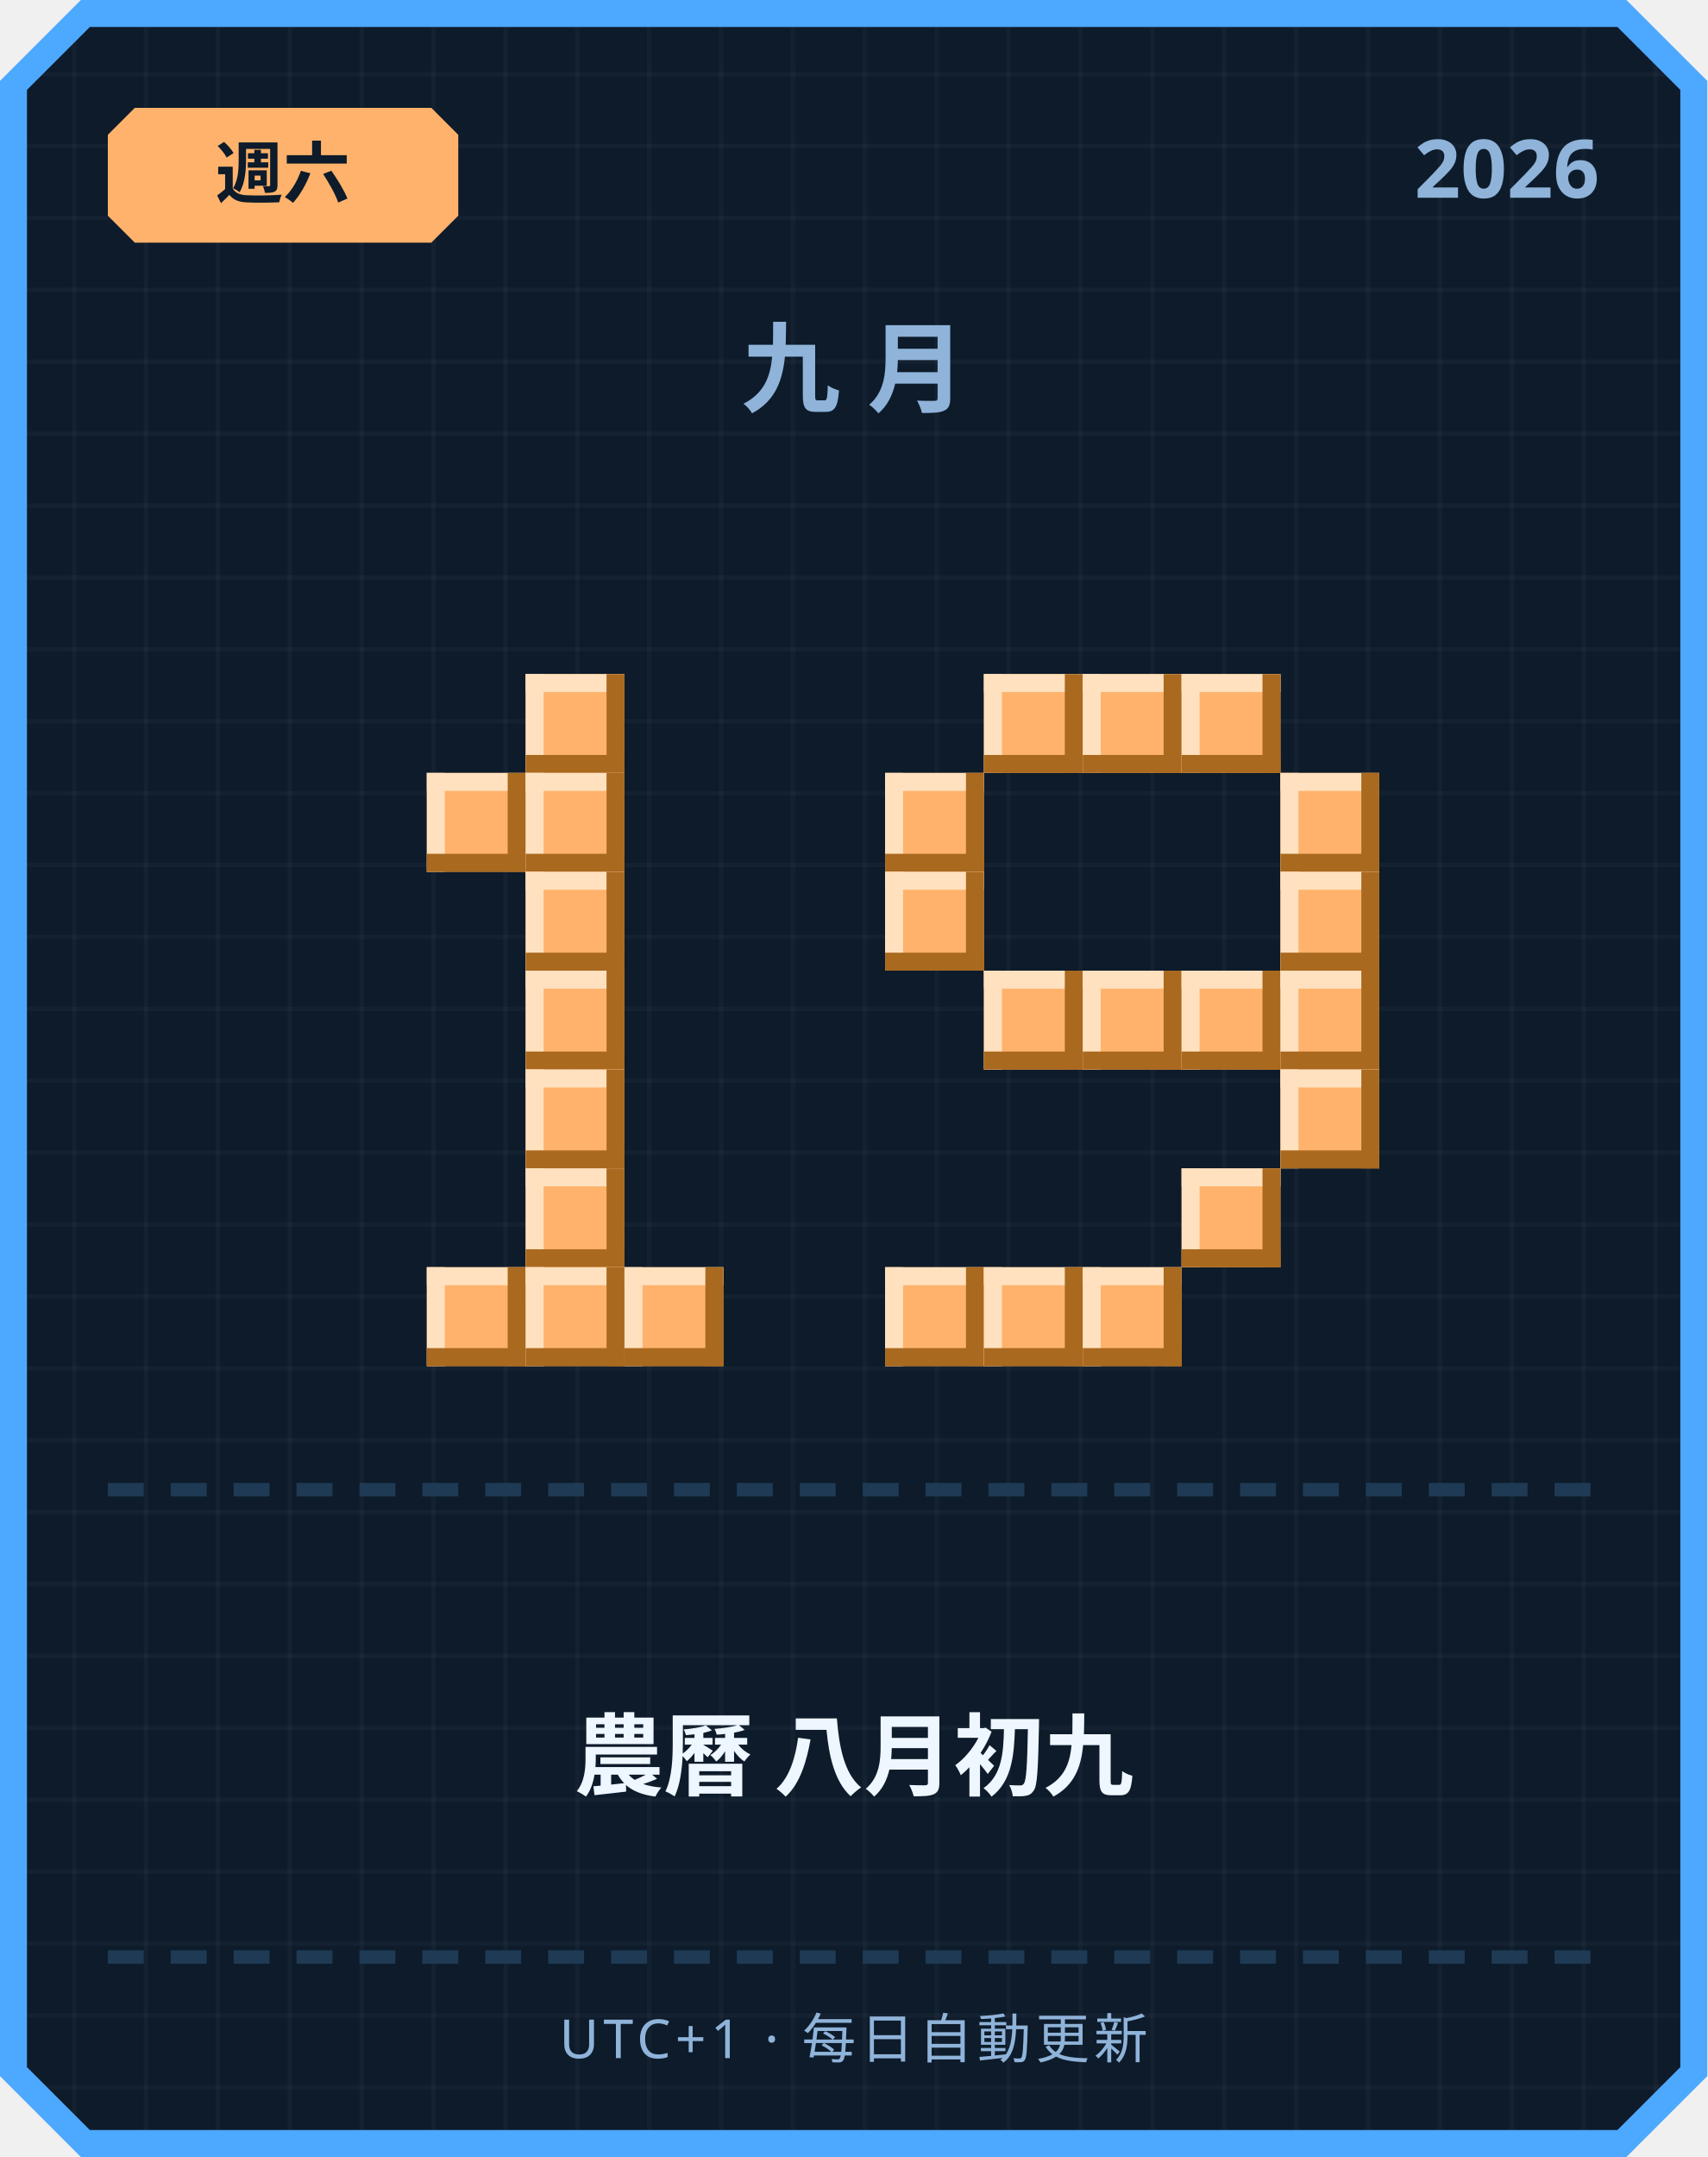
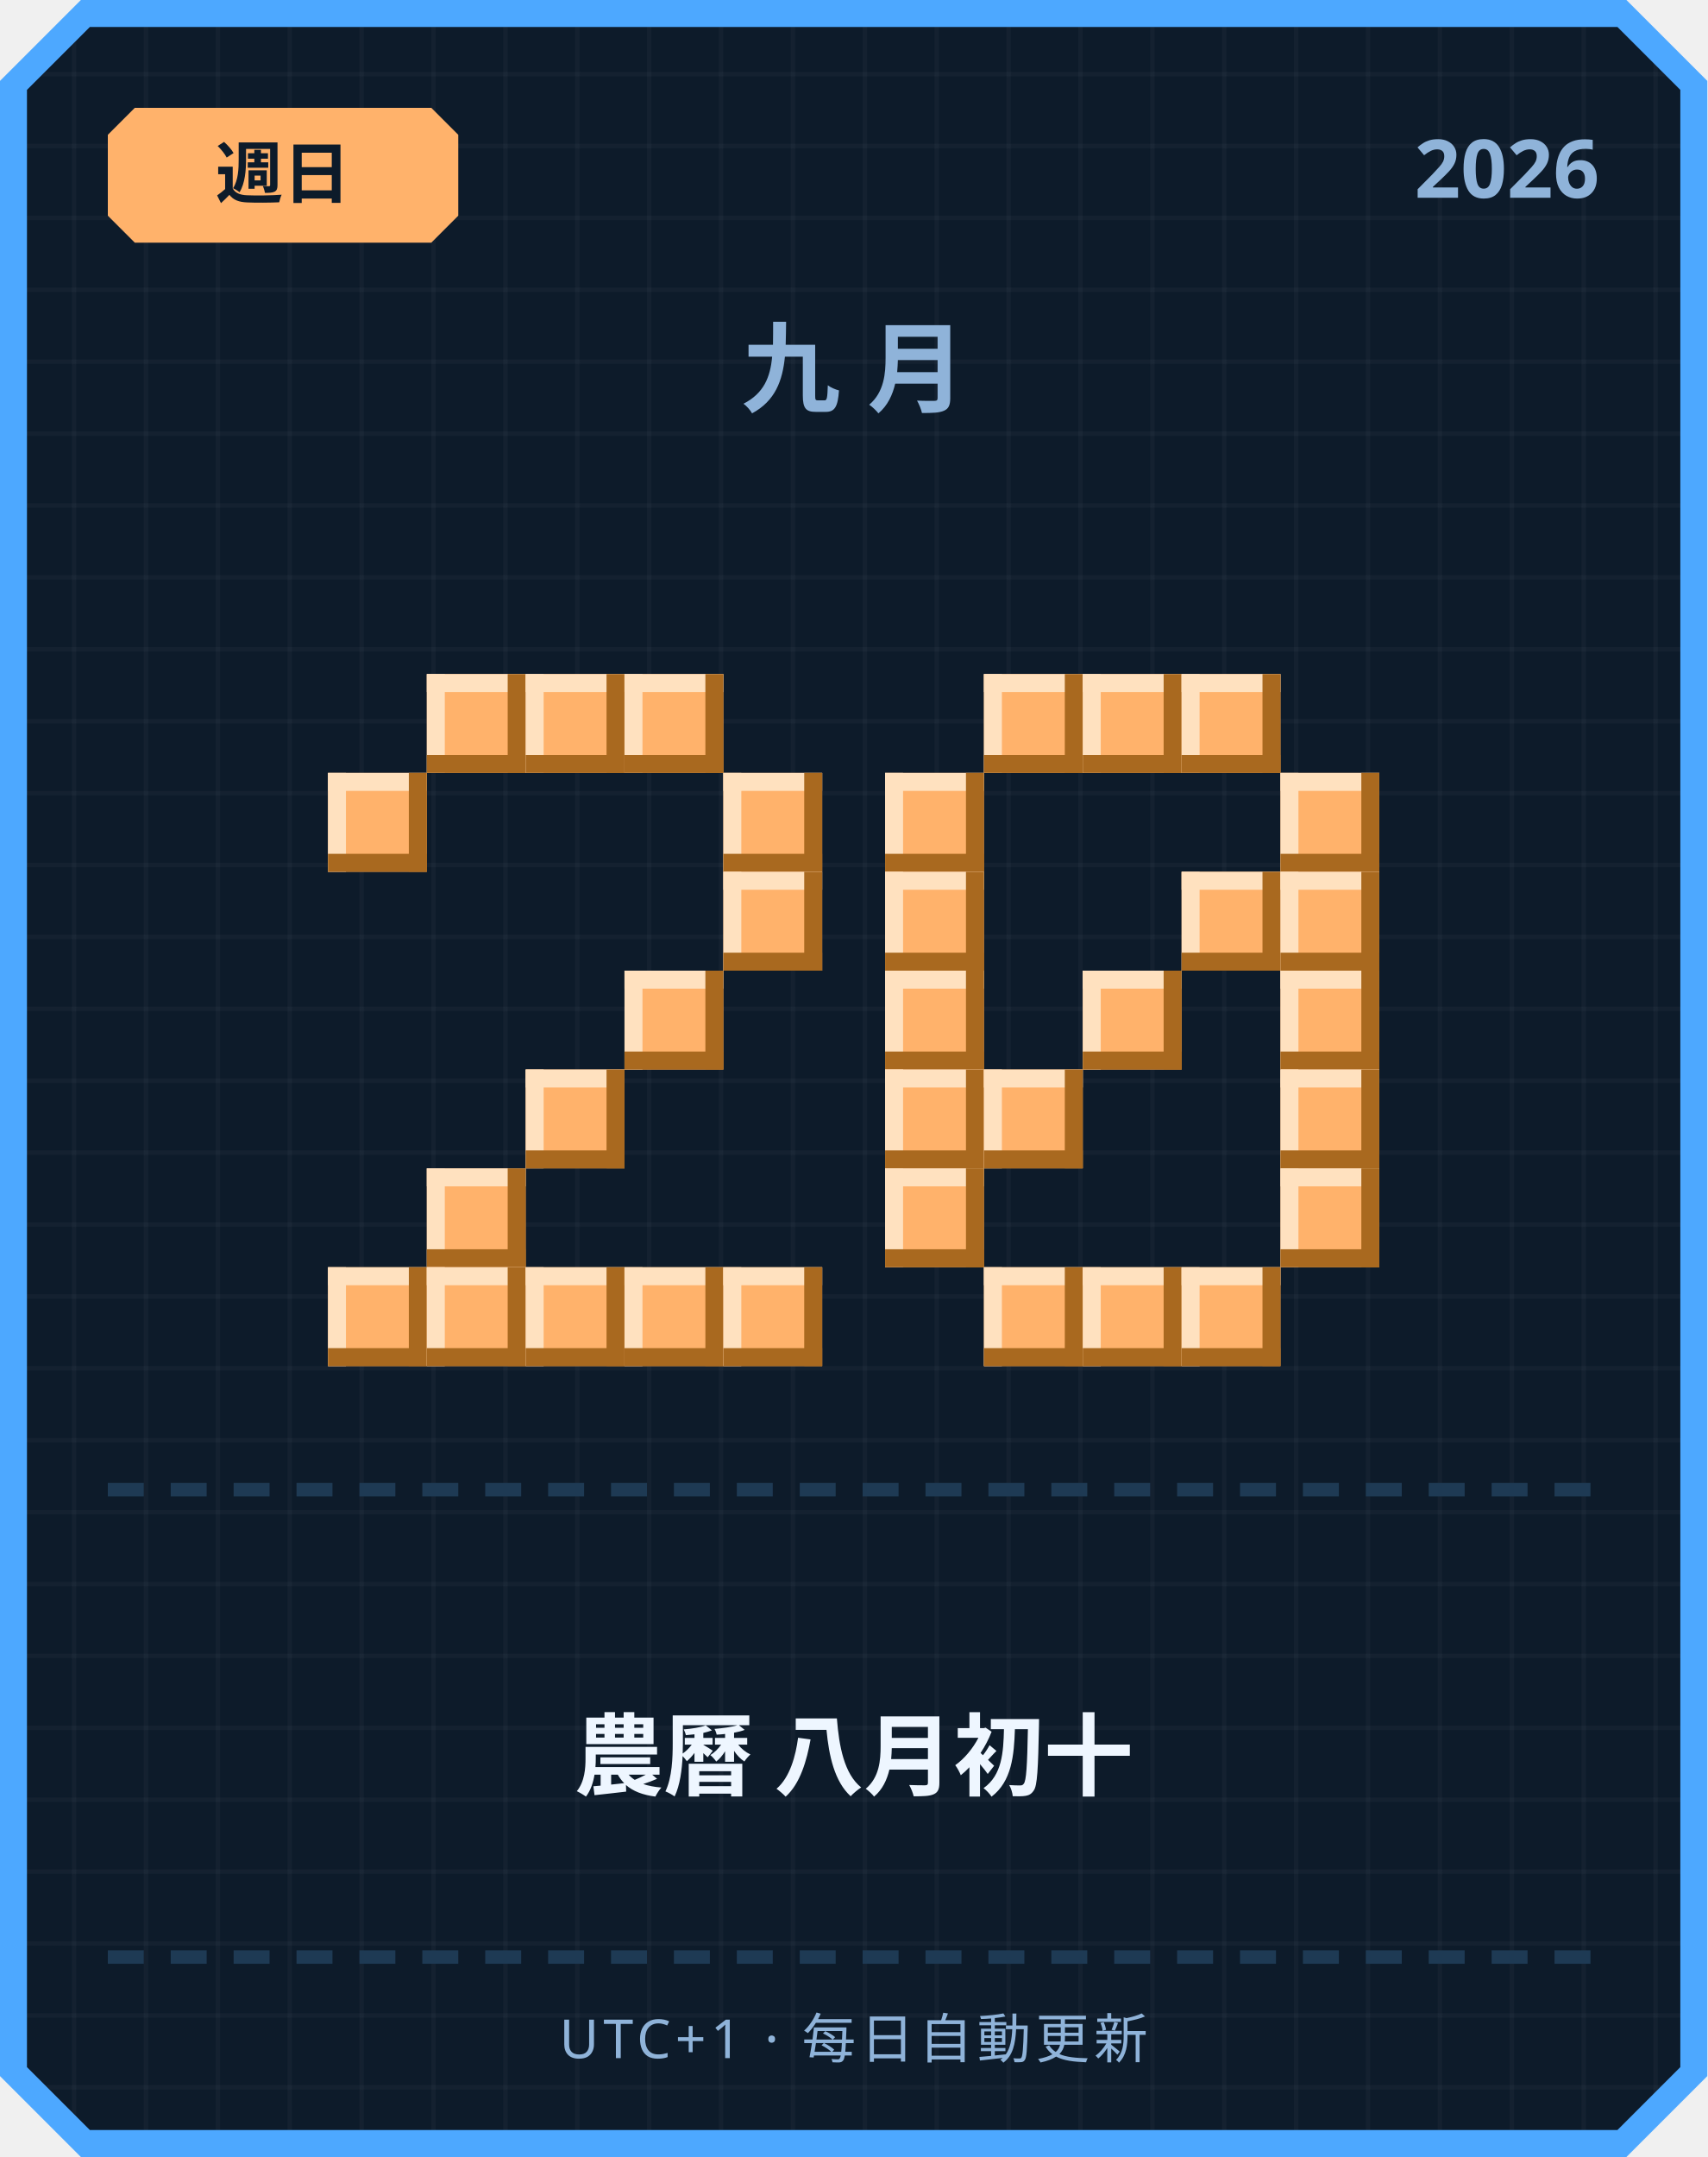
<svg xmlns="http://www.w3.org/2000/svg" width="380" height="480" viewBox="0 0 380 480">
  <defs>
    <pattern id="grid" width="16" height="16" patternUnits="userSpaceOnUse">
      <rect width="16" height="16" fill="#0d1b2a" />
      <rect width="1" height="16" fill="#ffffff" opacity="0.03" />
      <rect width="16" height="1" fill="#ffffff" opacity="0.03" />
    </pattern>
  </defs>
  <path d="M 18,0 L 362,0 L 380,18 L 380,462 L 362,480 L 18,480 L 0,462 L 0,18 Z" fill="#4da8ff" />
  <path d="M 20,6 L 360,6 L 374,20 L 374,460 L 360,474 L 20,474 L 6,460 L 6,20 Z" fill="url(#grid)" />
  <path d="M 30,24 L 96,24 L 102,30 L 102,48 L 96,54 L 30,54 L 24,48 L 24,30 Z" fill="#ffb26b" />
-   <text x="63" y="44" text-anchor="middle" font-family="'Segoe UI', sans-serif" font-size="15" font-weight="700" fill="#0d1b2a">週六</text>
+   <text x="63" y="44" text-anchor="middle" font-family="'Segoe UI', sans-serif" font-size="15" font-weight="700" fill="#0d1b2a">週日</text>
  <text x="356" y="44" text-anchor="end" font-family="'Segoe UI', sans-serif" font-size="18" font-weight="700" fill="#8fb3d9">2026</text>
  <text x="190" y="90" text-anchor="middle" font-family="'Segoe UI', sans-serif" font-size="22" font-weight="700" letter-spacing="6" fill="#8fb3d9">九月</text>
+   <rect x="95" y="150" width="22" height="22" fill="#ffb26b" />
+   <rect x="95" y="150" width="22" height="4" fill="#ffe1bf" />
+   <rect x="95" y="150" width="4" height="22" fill="#ffe1bf" />
+   <rect x="95" y="168" width="22" height="4" fill="#a9691f" />
+   <rect x="113" y="150" width="4" height="22" fill="#a9691f" />
  <rect x="117" y="150" width="22" height="22" fill="#ffb26b" />
  <rect x="117" y="150" width="22" height="4" fill="#ffe1bf" />
  <rect x="117" y="150" width="4" height="22" fill="#ffe1bf" />
  <rect x="117" y="168" width="22" height="4" fill="#a9691f" />
  <rect x="135" y="150" width="4" height="22" fill="#a9691f" />
-   <rect x="95" y="172" width="22" height="22" fill="#ffb26b" />
-   <rect x="95" y="172" width="22" height="4" fill="#ffe1bf" />
-   <rect x="95" y="172" width="4" height="22" fill="#ffe1bf" />
-   <rect x="95" y="190" width="22" height="4" fill="#a9691f" />
-   <rect x="113" y="172" width="4" height="22" fill="#a9691f" />
-   <rect x="117" y="172" width="22" height="22" fill="#ffb26b" />
-   <rect x="117" y="172" width="22" height="4" fill="#ffe1bf" />
-   <rect x="117" y="172" width="4" height="22" fill="#ffe1bf" />
-   <rect x="117" y="190" width="22" height="4" fill="#a9691f" />
-   <rect x="135" y="172" width="4" height="22" fill="#a9691f" />
-   <rect x="117" y="194" width="22" height="22" fill="#ffb26b" />
-   <rect x="117" y="194" width="22" height="4" fill="#ffe1bf" />
-   <rect x="117" y="194" width="4" height="22" fill="#ffe1bf" />
-   <rect x="117" y="212" width="22" height="4" fill="#a9691f" />
-   <rect x="135" y="194" width="4" height="22" fill="#a9691f" />
-   <rect x="117" y="216" width="22" height="22" fill="#ffb26b" />
-   <rect x="117" y="216" width="22" height="4" fill="#ffe1bf" />
-   <rect x="117" y="216" width="4" height="22" fill="#ffe1bf" />
-   <rect x="117" y="234" width="22" height="4" fill="#a9691f" />
-   <rect x="135" y="216" width="4" height="22" fill="#a9691f" />
+   <rect x="139" y="150" width="22" height="22" fill="#ffb26b" />
+   <rect x="139" y="150" width="22" height="4" fill="#ffe1bf" />
+   <rect x="139" y="150" width="4" height="22" fill="#ffe1bf" />
+   <rect x="139" y="168" width="22" height="4" fill="#a9691f" />
+   <rect x="157" y="150" width="4" height="22" fill="#a9691f" />
+   <rect x="73" y="172" width="22" height="22" fill="#ffb26b" />
+   <rect x="73" y="172" width="22" height="4" fill="#ffe1bf" />
+   <rect x="73" y="172" width="4" height="22" fill="#ffe1bf" />
+   <rect x="73" y="190" width="22" height="4" fill="#a9691f" />
+   <rect x="91" y="172" width="4" height="22" fill="#a9691f" />
+   <rect x="161" y="172" width="22" height="22" fill="#ffb26b" />
+   <rect x="161" y="172" width="22" height="4" fill="#ffe1bf" />
+   <rect x="161" y="172" width="4" height="22" fill="#ffe1bf" />
+   <rect x="161" y="190" width="22" height="4" fill="#a9691f" />
+   <rect x="179" y="172" width="4" height="22" fill="#a9691f" />
+   <rect x="161" y="194" width="22" height="22" fill="#ffb26b" />
+   <rect x="161" y="194" width="22" height="4" fill="#ffe1bf" />
+   <rect x="161" y="194" width="4" height="22" fill="#ffe1bf" />
+   <rect x="161" y="212" width="22" height="4" fill="#a9691f" />
+   <rect x="179" y="194" width="4" height="22" fill="#a9691f" />
+   <rect x="139" y="216" width="22" height="22" fill="#ffb26b" />
+   <rect x="139" y="216" width="22" height="4" fill="#ffe1bf" />
+   <rect x="139" y="216" width="4" height="22" fill="#ffe1bf" />
+   <rect x="139" y="234" width="22" height="4" fill="#a9691f" />
+   <rect x="157" y="216" width="4" height="22" fill="#a9691f" />
  <rect x="117" y="238" width="22" height="22" fill="#ffb26b" />
  <rect x="117" y="238" width="22" height="4" fill="#ffe1bf" />
  <rect x="117" y="238" width="4" height="22" fill="#ffe1bf" />
  <rect x="117" y="256" width="22" height="4" fill="#a9691f" />
  <rect x="135" y="238" width="4" height="22" fill="#a9691f" />
-   <rect x="117" y="260" width="22" height="22" fill="#ffb26b" />
-   <rect x="117" y="260" width="22" height="4" fill="#ffe1bf" />
-   <rect x="117" y="260" width="4" height="22" fill="#ffe1bf" />
-   <rect x="117" y="278" width="22" height="4" fill="#a9691f" />
-   <rect x="135" y="260" width="4" height="22" fill="#a9691f" />
+   <rect x="95" y="260" width="22" height="22" fill="#ffb26b" />
+   <rect x="95" y="260" width="22" height="4" fill="#ffe1bf" />
+   <rect x="95" y="260" width="4" height="22" fill="#ffe1bf" />
+   <rect x="95" y="278" width="22" height="4" fill="#a9691f" />
+   <rect x="113" y="260" width="4" height="22" fill="#a9691f" />
+   <rect x="73" y="282" width="22" height="22" fill="#ffb26b" />
+   <rect x="73" y="282" width="22" height="4" fill="#ffe1bf" />
+   <rect x="73" y="282" width="4" height="22" fill="#ffe1bf" />
+   <rect x="73" y="300" width="22" height="4" fill="#a9691f" />
+   <rect x="91" y="282" width="4" height="22" fill="#a9691f" />
  <rect x="95" y="282" width="22" height="22" fill="#ffb26b" />
  <rect x="95" y="282" width="22" height="4" fill="#ffe1bf" />
  <rect x="95" y="282" width="4" height="22" fill="#ffe1bf" />
  <rect x="95" y="300" width="22" height="4" fill="#a9691f" />
  <rect x="113" y="282" width="4" height="22" fill="#a9691f" />
  <rect x="117" y="282" width="22" height="22" fill="#ffb26b" />
  <rect x="117" y="282" width="22" height="4" fill="#ffe1bf" />
  <rect x="117" y="282" width="4" height="22" fill="#ffe1bf" />
  <rect x="117" y="300" width="22" height="4" fill="#a9691f" />
  <rect x="135" y="282" width="4" height="22" fill="#a9691f" />
  <rect x="139" y="282" width="22" height="22" fill="#ffb26b" />
  <rect x="139" y="282" width="22" height="4" fill="#ffe1bf" />
  <rect x="139" y="282" width="4" height="22" fill="#ffe1bf" />
  <rect x="139" y="300" width="22" height="4" fill="#a9691f" />
  <rect x="157" y="282" width="4" height="22" fill="#a9691f" />
+   <rect x="161" y="282" width="22" height="22" fill="#ffb26b" />
+   <rect x="161" y="282" width="22" height="4" fill="#ffe1bf" />
+   <rect x="161" y="282" width="4" height="22" fill="#ffe1bf" />
+   <rect x="161" y="300" width="22" height="4" fill="#a9691f" />
+   <rect x="179" y="282" width="4" height="22" fill="#a9691f" />
  <rect x="219" y="150" width="22" height="22" fill="#ffb26b" />
  <rect x="219" y="150" width="22" height="4" fill="#ffe1bf" />
  <rect x="219" y="150" width="4" height="22" fill="#ffe1bf" />
  <rect x="219" y="168" width="22" height="4" fill="#a9691f" />
  <rect x="237" y="150" width="4" height="22" fill="#a9691f" />
  <rect x="241" y="150" width="22" height="22" fill="#ffb26b" />
  <rect x="241" y="150" width="22" height="4" fill="#ffe1bf" />
  <rect x="241" y="150" width="4" height="22" fill="#ffe1bf" />
  <rect x="241" y="168" width="22" height="4" fill="#a9691f" />
  <rect x="259" y="150" width="4" height="22" fill="#a9691f" />
  <rect x="263" y="150" width="22" height="22" fill="#ffb26b" />
  <rect x="263" y="150" width="22" height="4" fill="#ffe1bf" />
  <rect x="263" y="150" width="4" height="22" fill="#ffe1bf" />
  <rect x="263" y="168" width="22" height="4" fill="#a9691f" />
  <rect x="281" y="150" width="4" height="22" fill="#a9691f" />
  <rect x="197" y="172" width="22" height="22" fill="#ffb26b" />
  <rect x="197" y="172" width="22" height="4" fill="#ffe1bf" />
  <rect x="197" y="172" width="4" height="22" fill="#ffe1bf" />
  <rect x="197" y="190" width="22" height="4" fill="#a9691f" />
  <rect x="215" y="172" width="4" height="22" fill="#a9691f" />
  <rect x="285" y="172" width="22" height="22" fill="#ffb26b" />
  <rect x="285" y="172" width="22" height="4" fill="#ffe1bf" />
  <rect x="285" y="172" width="4" height="22" fill="#ffe1bf" />
  <rect x="285" y="190" width="22" height="4" fill="#a9691f" />
  <rect x="303" y="172" width="4" height="22" fill="#a9691f" />
  <rect x="197" y="194" width="22" height="22" fill="#ffb26b" />
  <rect x="197" y="194" width="22" height="4" fill="#ffe1bf" />
  <rect x="197" y="194" width="4" height="22" fill="#ffe1bf" />
  <rect x="197" y="212" width="22" height="4" fill="#a9691f" />
  <rect x="215" y="194" width="4" height="22" fill="#a9691f" />
+   <rect x="263" y="194" width="22" height="22" fill="#ffb26b" />
+   <rect x="263" y="194" width="22" height="4" fill="#ffe1bf" />
+   <rect x="263" y="194" width="4" height="22" fill="#ffe1bf" />
+   <rect x="263" y="212" width="22" height="4" fill="#a9691f" />
+   <rect x="281" y="194" width="4" height="22" fill="#a9691f" />
  <rect x="285" y="194" width="22" height="22" fill="#ffb26b" />
  <rect x="285" y="194" width="22" height="4" fill="#ffe1bf" />
  <rect x="285" y="194" width="4" height="22" fill="#ffe1bf" />
  <rect x="285" y="212" width="22" height="4" fill="#a9691f" />
  <rect x="303" y="194" width="4" height="22" fill="#a9691f" />
-   <rect x="219" y="216" width="22" height="22" fill="#ffb26b" />
-   <rect x="219" y="216" width="22" height="4" fill="#ffe1bf" />
-   <rect x="219" y="216" width="4" height="22" fill="#ffe1bf" />
-   <rect x="219" y="234" width="22" height="4" fill="#a9691f" />
-   <rect x="237" y="216" width="4" height="22" fill="#a9691f" />
+   <rect x="197" y="216" width="22" height="22" fill="#ffb26b" />
+   <rect x="197" y="216" width="22" height="4" fill="#ffe1bf" />
+   <rect x="197" y="216" width="4" height="22" fill="#ffe1bf" />
+   <rect x="197" y="234" width="22" height="4" fill="#a9691f" />
+   <rect x="215" y="216" width="4" height="22" fill="#a9691f" />
  <rect x="241" y="216" width="22" height="22" fill="#ffb26b" />
  <rect x="241" y="216" width="22" height="4" fill="#ffe1bf" />
  <rect x="241" y="216" width="4" height="22" fill="#ffe1bf" />
  <rect x="241" y="234" width="22" height="4" fill="#a9691f" />
  <rect x="259" y="216" width="4" height="22" fill="#a9691f" />
-   <rect x="263" y="216" width="22" height="22" fill="#ffb26b" />
-   <rect x="263" y="216" width="22" height="4" fill="#ffe1bf" />
-   <rect x="263" y="216" width="4" height="22" fill="#ffe1bf" />
-   <rect x="263" y="234" width="22" height="4" fill="#a9691f" />
-   <rect x="281" y="216" width="4" height="22" fill="#a9691f" />
  <rect x="285" y="216" width="22" height="22" fill="#ffb26b" />
  <rect x="285" y="216" width="22" height="4" fill="#ffe1bf" />
  <rect x="285" y="216" width="4" height="22" fill="#ffe1bf" />
  <rect x="285" y="234" width="22" height="4" fill="#a9691f" />
  <rect x="303" y="216" width="4" height="22" fill="#a9691f" />
+   <rect x="197" y="238" width="22" height="22" fill="#ffb26b" />
+   <rect x="197" y="238" width="22" height="4" fill="#ffe1bf" />
+   <rect x="197" y="238" width="4" height="22" fill="#ffe1bf" />
+   <rect x="197" y="256" width="22" height="4" fill="#a9691f" />
+   <rect x="215" y="238" width="4" height="22" fill="#a9691f" />
+   <rect x="219" y="238" width="22" height="22" fill="#ffb26b" />
+   <rect x="219" y="238" width="22" height="4" fill="#ffe1bf" />
+   <rect x="219" y="238" width="4" height="22" fill="#ffe1bf" />
+   <rect x="219" y="256" width="22" height="4" fill="#a9691f" />
+   <rect x="237" y="238" width="4" height="22" fill="#a9691f" />
  <rect x="285" y="238" width="22" height="22" fill="#ffb26b" />
  <rect x="285" y="238" width="22" height="4" fill="#ffe1bf" />
  <rect x="285" y="238" width="4" height="22" fill="#ffe1bf" />
  <rect x="285" y="256" width="22" height="4" fill="#a9691f" />
  <rect x="303" y="238" width="4" height="22" fill="#a9691f" />
-   <rect x="263" y="260" width="22" height="22" fill="#ffb26b" />
-   <rect x="263" y="260" width="22" height="4" fill="#ffe1bf" />
-   <rect x="263" y="260" width="4" height="22" fill="#ffe1bf" />
-   <rect x="263" y="278" width="22" height="4" fill="#a9691f" />
-   <rect x="281" y="260" width="4" height="22" fill="#a9691f" />
-   <rect x="197" y="282" width="22" height="22" fill="#ffb26b" />
-   <rect x="197" y="282" width="22" height="4" fill="#ffe1bf" />
-   <rect x="197" y="282" width="4" height="22" fill="#ffe1bf" />
-   <rect x="197" y="300" width="22" height="4" fill="#a9691f" />
-   <rect x="215" y="282" width="4" height="22" fill="#a9691f" />
+   <rect x="197" y="260" width="22" height="22" fill="#ffb26b" />
+   <rect x="197" y="260" width="22" height="4" fill="#ffe1bf" />
+   <rect x="197" y="260" width="4" height="22" fill="#ffe1bf" />
+   <rect x="197" y="278" width="22" height="4" fill="#a9691f" />
+   <rect x="215" y="260" width="4" height="22" fill="#a9691f" />
+   <rect x="285" y="260" width="22" height="22" fill="#ffb26b" />
+   <rect x="285" y="260" width="22" height="4" fill="#ffe1bf" />
+   <rect x="285" y="260" width="4" height="22" fill="#ffe1bf" />
+   <rect x="285" y="278" width="22" height="4" fill="#a9691f" />
+   <rect x="303" y="260" width="4" height="22" fill="#a9691f" />
  <rect x="219" y="282" width="22" height="22" fill="#ffb26b" />
  <rect x="219" y="282" width="22" height="4" fill="#ffe1bf" />
  <rect x="219" y="282" width="4" height="22" fill="#ffe1bf" />
  <rect x="219" y="300" width="22" height="4" fill="#a9691f" />
  <rect x="237" y="282" width="4" height="22" fill="#a9691f" />
  <rect x="241" y="282" width="22" height="22" fill="#ffb26b" />
  <rect x="241" y="282" width="22" height="4" fill="#ffe1bf" />
  <rect x="241" y="282" width="4" height="22" fill="#ffe1bf" />
  <rect x="241" y="300" width="22" height="4" fill="#a9691f" />
  <rect x="259" y="282" width="4" height="22" fill="#a9691f" />
+   <rect x="263" y="282" width="22" height="22" fill="#ffb26b" />
+   <rect x="263" y="282" width="22" height="4" fill="#ffe1bf" />
+   <rect x="263" y="282" width="4" height="22" fill="#ffe1bf" />
+   <rect x="263" y="300" width="22" height="4" fill="#a9691f" />
+   <rect x="281" y="282" width="4" height="22" fill="#a9691f" />
  <rect x="24" y="330" width="8" height="3" fill="#1e3a54" />
  <rect x="38" y="330" width="8" height="3" fill="#1e3a54" />
  <rect x="52" y="330" width="8" height="3" fill="#1e3a54" />
  <rect x="66" y="330" width="8" height="3" fill="#1e3a54" />
  <rect x="80" y="330" width="8" height="3" fill="#1e3a54" />
  <rect x="94" y="330" width="8" height="3" fill="#1e3a54" />
  <rect x="108" y="330" width="8" height="3" fill="#1e3a54" />
  <rect x="122" y="330" width="8" height="3" fill="#1e3a54" />
  <rect x="136" y="330" width="8" height="3" fill="#1e3a54" />
  <rect x="150" y="330" width="8" height="3" fill="#1e3a54" />
  <rect x="164" y="330" width="8" height="3" fill="#1e3a54" />
  <rect x="178" y="330" width="8" height="3" fill="#1e3a54" />
  <rect x="192" y="330" width="8" height="3" fill="#1e3a54" />
  <rect x="206" y="330" width="8" height="3" fill="#1e3a54" />
  <rect x="220" y="330" width="8" height="3" fill="#1e3a54" />
  <rect x="234" y="330" width="8" height="3" fill="#1e3a54" />
  <rect x="248" y="330" width="8" height="3" fill="#1e3a54" />
  <rect x="262" y="330" width="8" height="3" fill="#1e3a54" />
  <rect x="276" y="330" width="8" height="3" fill="#1e3a54" />
  <rect x="290" y="330" width="8" height="3" fill="#1e3a54" />
  <rect x="304" y="330" width="8" height="3" fill="#1e3a54" />
  <rect x="318" y="330" width="8" height="3" fill="#1e3a54" />
  <rect x="332" y="330" width="8" height="3" fill="#1e3a54" />
  <rect x="346" y="330" width="8" height="3" fill="#1e3a54" />
-   <text x="190" y="398" text-anchor="middle" font-family="'Segoe UI', 'Microsoft JhengHei', sans-serif" font-size="20" font-weight="700" fill="#eef6ff">農曆 八月初九</text>
+   <text x="190" y="398" text-anchor="middle" font-family="'Segoe UI', 'Microsoft JhengHei', sans-serif" font-size="20" font-weight="700" fill="#eef6ff">農曆 八月初十</text>
  <rect x="24" y="434" width="8" height="3" fill="#1e3a54" />
  <rect x="38" y="434" width="8" height="3" fill="#1e3a54" />
  <rect x="52" y="434" width="8" height="3" fill="#1e3a54" />
  <rect x="66" y="434" width="8" height="3" fill="#1e3a54" />
  <rect x="80" y="434" width="8" height="3" fill="#1e3a54" />
  <rect x="94" y="434" width="8" height="3" fill="#1e3a54" />
  <rect x="108" y="434" width="8" height="3" fill="#1e3a54" />
  <rect x="122" y="434" width="8" height="3" fill="#1e3a54" />
  <rect x="136" y="434" width="8" height="3" fill="#1e3a54" />
  <rect x="150" y="434" width="8" height="3" fill="#1e3a54" />
  <rect x="164" y="434" width="8" height="3" fill="#1e3a54" />
  <rect x="178" y="434" width="8" height="3" fill="#1e3a54" />
  <rect x="192" y="434" width="8" height="3" fill="#1e3a54" />
  <rect x="206" y="434" width="8" height="3" fill="#1e3a54" />
  <rect x="220" y="434" width="8" height="3" fill="#1e3a54" />
  <rect x="234" y="434" width="8" height="3" fill="#1e3a54" />
  <rect x="248" y="434" width="8" height="3" fill="#1e3a54" />
  <rect x="262" y="434" width="8" height="3" fill="#1e3a54" />
  <rect x="276" y="434" width="8" height="3" fill="#1e3a54" />
  <rect x="290" y="434" width="8" height="3" fill="#1e3a54" />
  <rect x="304" y="434" width="8" height="3" fill="#1e3a54" />
  <rect x="318" y="434" width="8" height="3" fill="#1e3a54" />
  <rect x="332" y="434" width="8" height="3" fill="#1e3a54" />
  <rect x="346" y="434" width="8" height="3" fill="#1e3a54" />
  <text x="190" y="458" text-anchor="middle" font-family="'Segoe UI', sans-serif" font-size="12" letter-spacing="1" fill="#8fb3d9">UTC+1 · 每日自動更新</text>
</svg>
